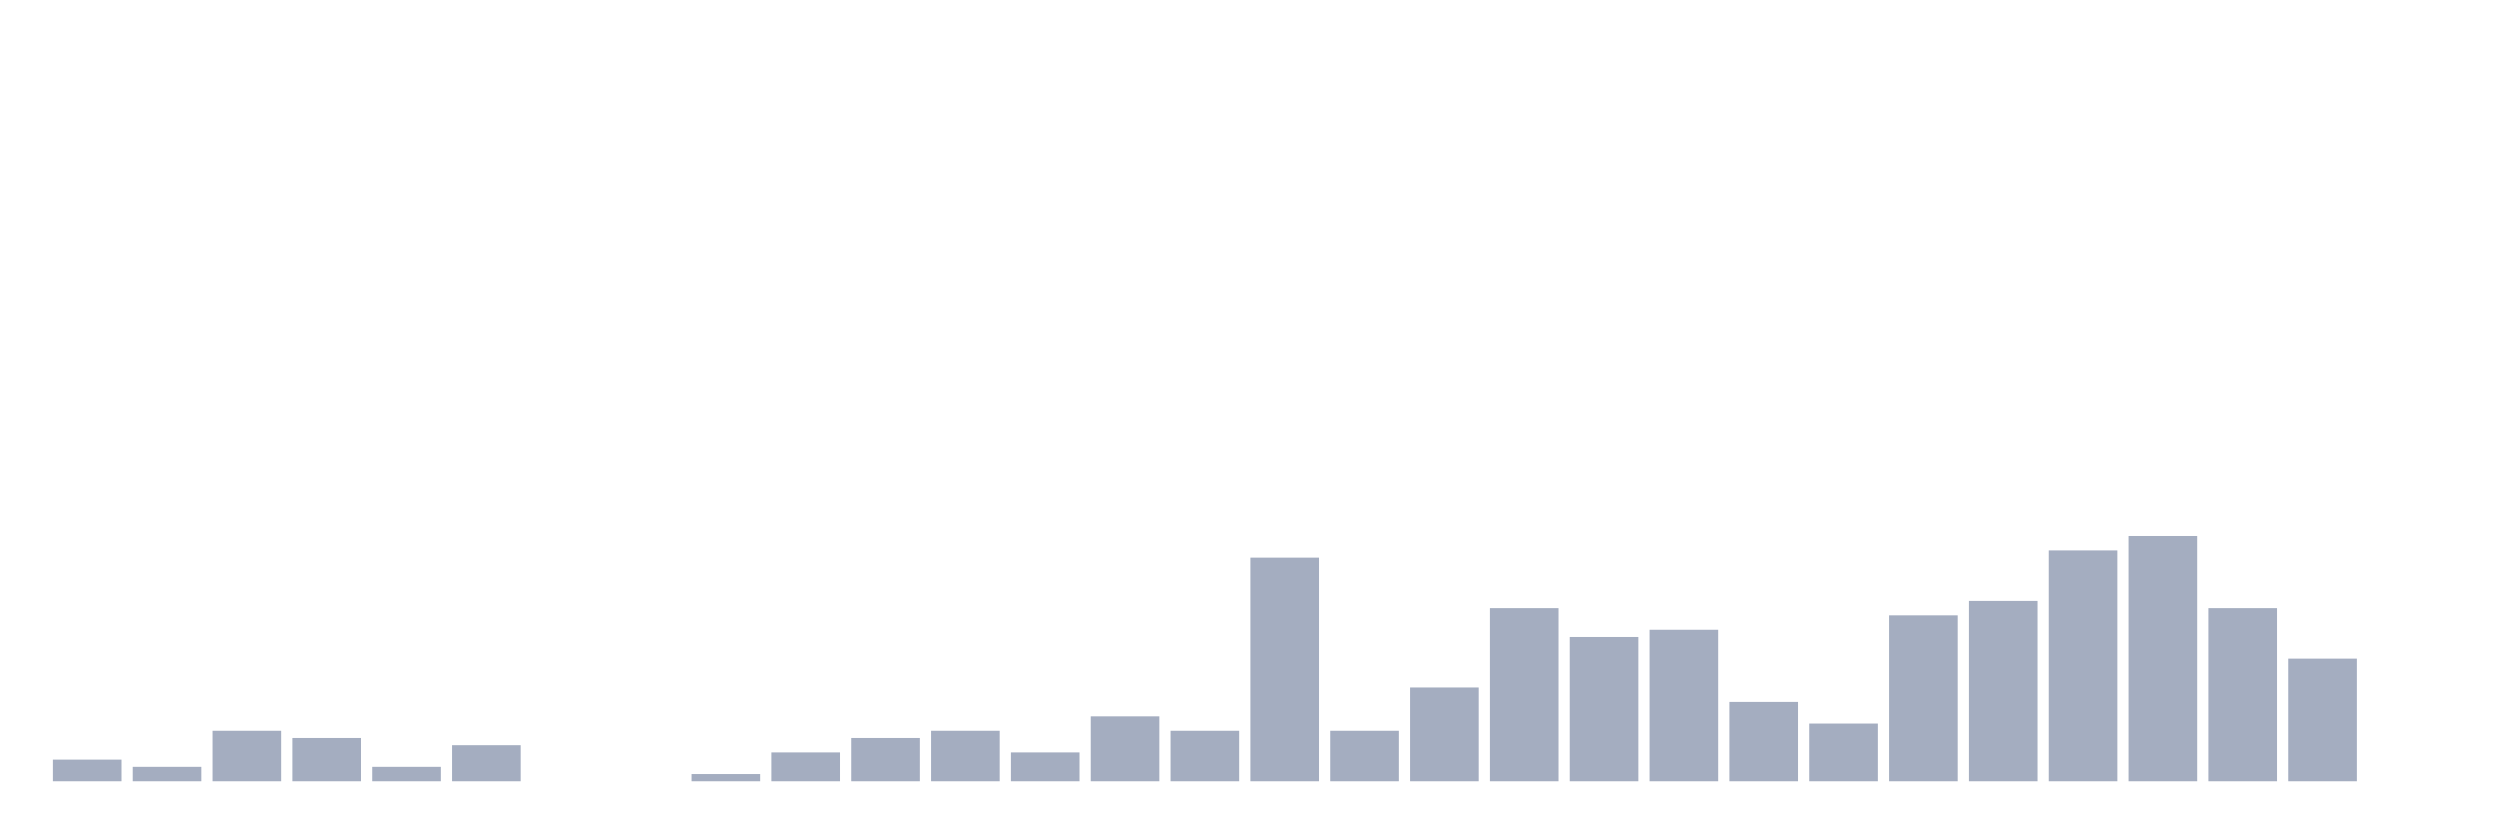
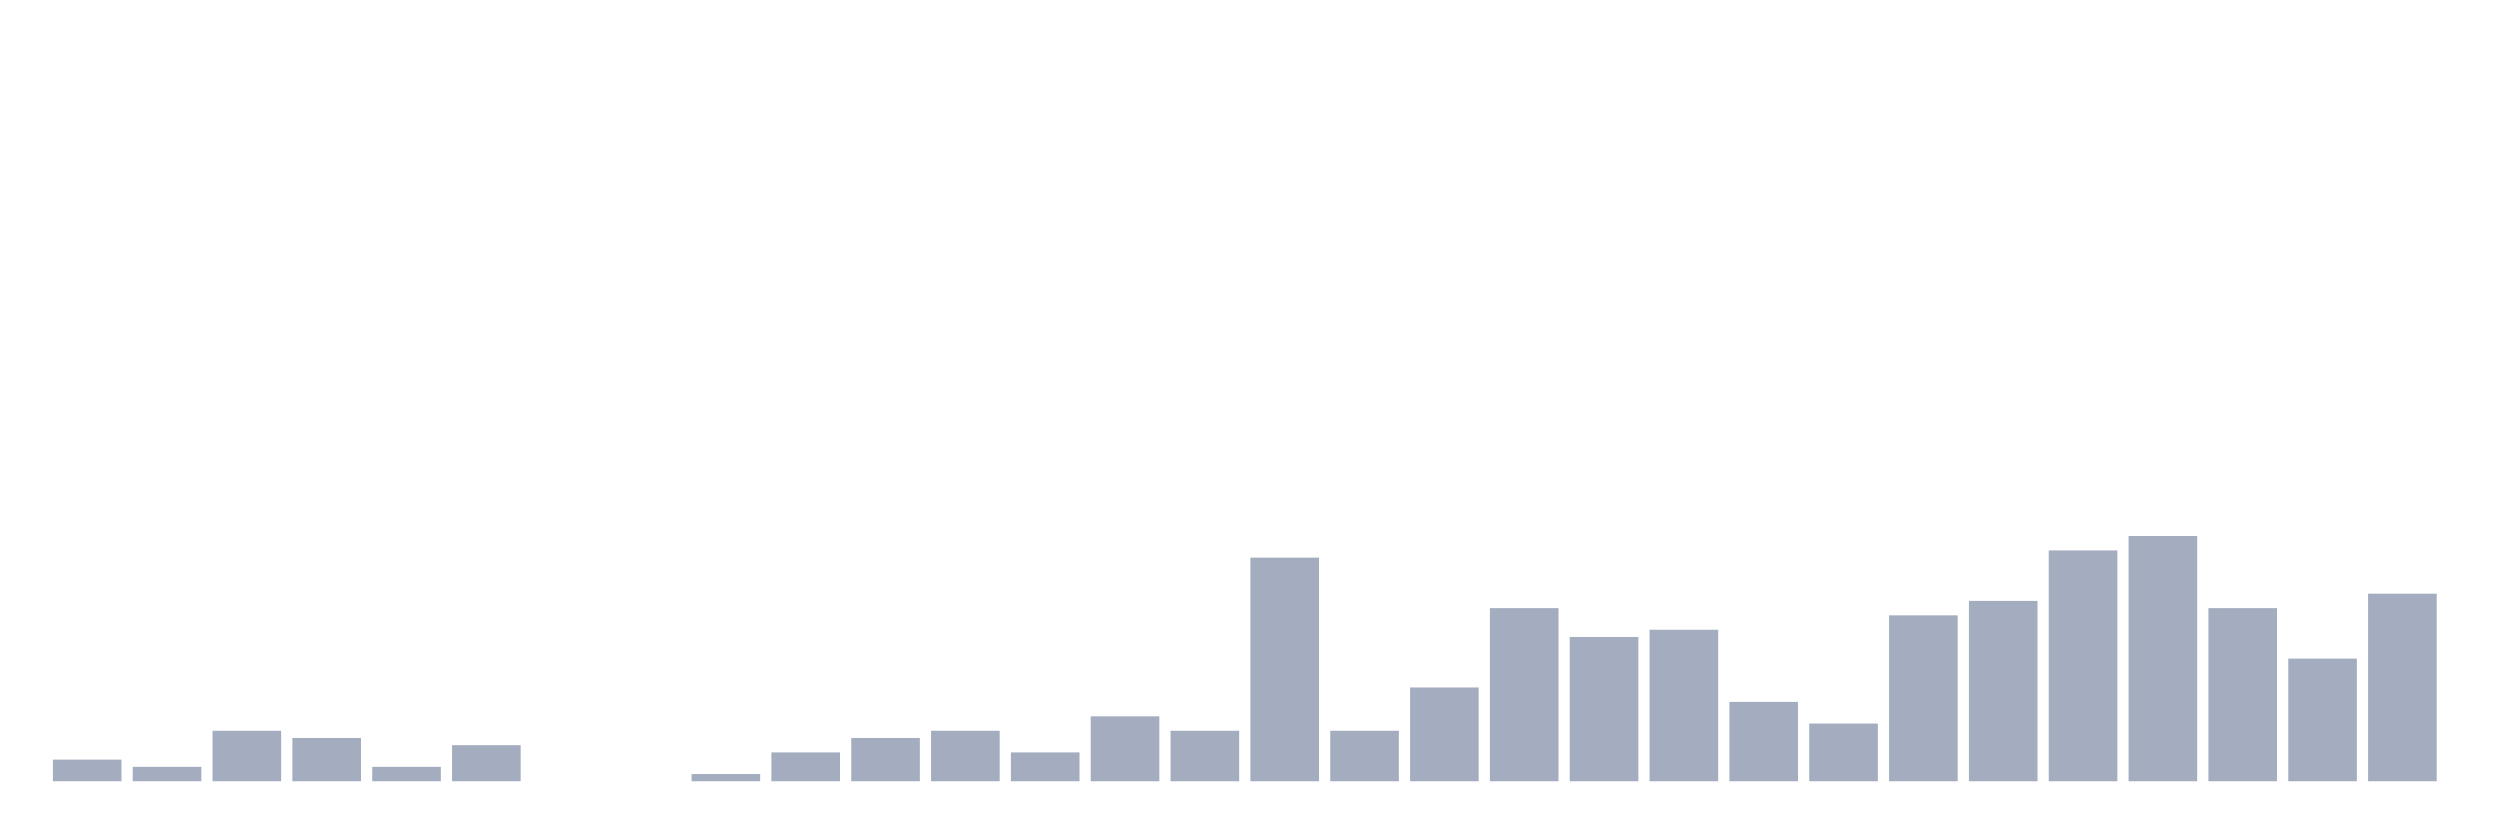
<svg xmlns="http://www.w3.org/2000/svg" viewBox="0 0 480 160">
  <g transform="translate(10,10)">
    <rect class="bar" x="0.153" width="13.175" y="135.845" height="4.155" fill="rgb(164,173,192)" />
    <rect class="bar" x="15.482" width="13.175" y="137.23" height="2.77" fill="rgb(164,173,192)" />
    <rect class="bar" x="30.81" width="13.175" y="130.305" height="9.695" fill="rgb(164,173,192)" />
    <rect class="bar" x="46.138" width="13.175" y="131.69" height="8.31" fill="rgb(164,173,192)" />
    <rect class="bar" x="61.466" width="13.175" y="137.23" height="2.77" fill="rgb(164,173,192)" />
    <rect class="bar" x="76.794" width="13.175" y="133.075" height="6.925" fill="rgb(164,173,192)" />
    <rect class="bar" x="92.123" width="13.175" y="140" height="0" fill="rgb(164,173,192)" />
    <rect class="bar" x="107.451" width="13.175" y="140" height="0" fill="rgb(164,173,192)" />
    <rect class="bar" x="122.779" width="13.175" y="138.615" height="1.385" fill="rgb(164,173,192)" />
    <rect class="bar" x="138.107" width="13.175" y="134.46" height="5.54" fill="rgb(164,173,192)" />
    <rect class="bar" x="153.436" width="13.175" y="131.69" height="8.31" fill="rgb(164,173,192)" />
    <rect class="bar" x="168.764" width="13.175" y="130.305" height="9.695" fill="rgb(164,173,192)" />
    <rect class="bar" x="184.092" width="13.175" y="134.46" height="5.54" fill="rgb(164,173,192)" />
    <rect class="bar" x="199.42" width="13.175" y="127.535" height="12.465" fill="rgb(164,173,192)" />
    <rect class="bar" x="214.748" width="13.175" y="130.305" height="9.695" fill="rgb(164,173,192)" />
    <rect class="bar" x="230.077" width="13.175" y="97.064" height="42.936" fill="rgb(164,173,192)" />
    <rect class="bar" x="245.405" width="13.175" y="130.305" height="9.695" fill="rgb(164,173,192)" />
    <rect class="bar" x="260.733" width="13.175" y="121.994" height="18.006" fill="rgb(164,173,192)" />
    <rect class="bar" x="276.061" width="13.175" y="106.759" height="33.241" fill="rgb(164,173,192)" />
    <rect class="bar" x="291.39" width="13.175" y="112.299" height="27.701" fill="rgb(164,173,192)" />
    <rect class="bar" x="306.718" width="13.175" y="110.914" height="29.086" fill="rgb(164,173,192)" />
    <rect class="bar" x="322.046" width="13.175" y="124.765" height="15.235" fill="rgb(164,173,192)" />
    <rect class="bar" x="337.374" width="13.175" y="128.92" height="11.08" fill="rgb(164,173,192)" />
    <rect class="bar" x="352.702" width="13.175" y="108.144" height="31.856" fill="rgb(164,173,192)" />
    <rect class="bar" x="368.031" width="13.175" y="105.374" height="34.626" fill="rgb(164,173,192)" />
    <rect class="bar" x="383.359" width="13.175" y="95.679" height="44.321" fill="rgb(164,173,192)" />
    <rect class="bar" x="398.687" width="13.175" y="92.909" height="47.091" fill="rgb(164,173,192)" />
    <rect class="bar" x="414.015" width="13.175" y="106.759" height="33.241" fill="rgb(164,173,192)" />
    <rect class="bar" x="429.344" width="13.175" y="116.454" height="23.546" fill="rgb(164,173,192)" />
-     <rect class="bar" x="444.672" width="13.175" y="140" height="0" fill="rgb(164,173,192)" />
+     <rect class="bar" x="444.672" width="13.175" y="103.989" height="36.011" fill="rgb(164,173,192)" />
  </g>
</svg>
